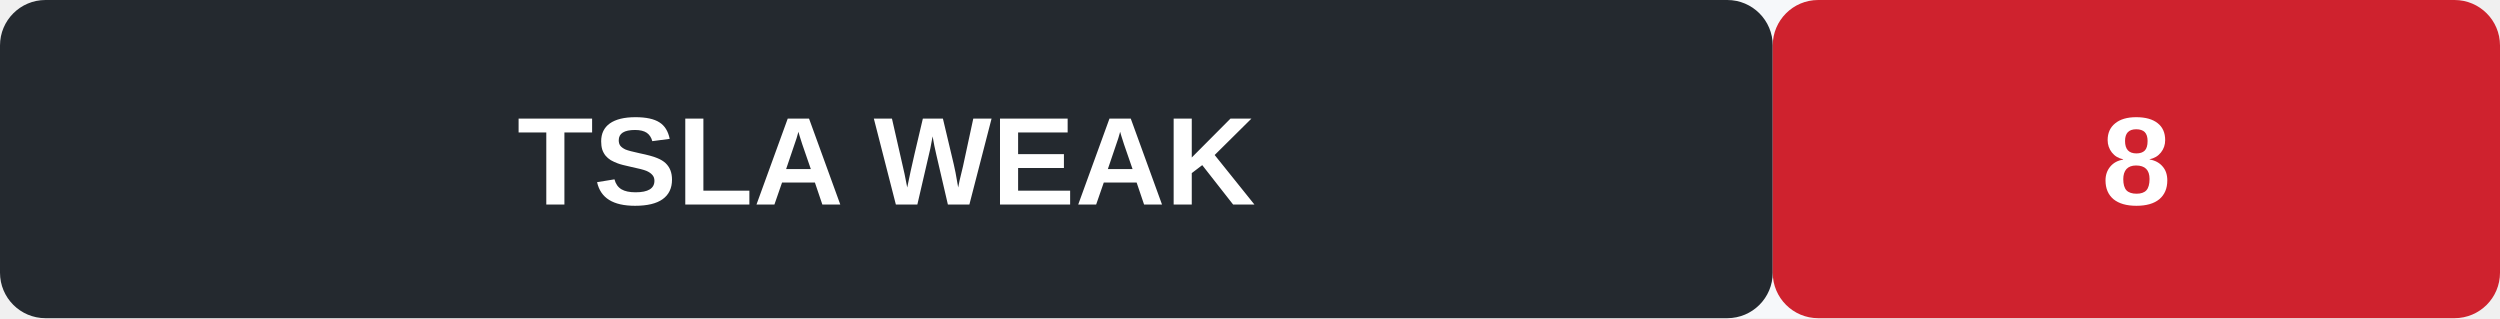
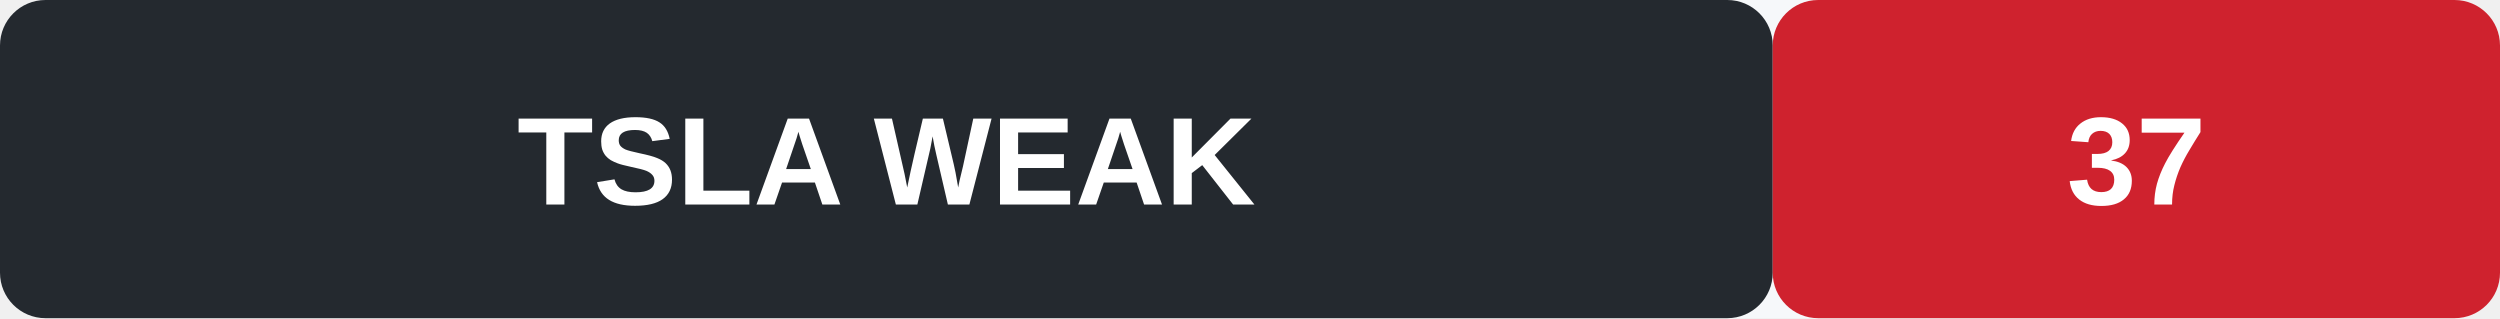
<svg xmlns="http://www.w3.org/2000/svg" width="220" height="28" role="img" aria-label="TSLA signal WEAK">
  <rect width="220" height="28" rx="4" fill="#f6f8fa" />
  <rect x="0" y="0" width="156" height="28" rx="4" fill="#24292f" />
  <rect x="156" y="0" width="64" height="28" rx="4" fill="#cf222e" />
  <text x="78" y="18" text-anchor="middle" font-family="Arial, sans-serif" font-size="11" font-weight="600" fill="#fff">TSLA  WEAK</text>
-   <text x="188" y="18" text-anchor="middle" font-family="Arial, sans-serif" font-size="11" font-weight="700" fill="#fff">8</text>
+   <text x="188" y="18" text-anchor="middle" font-family="Arial, sans-serif" font-size="11" font-weight="700" fill="#fff">37</text>
</svg>
